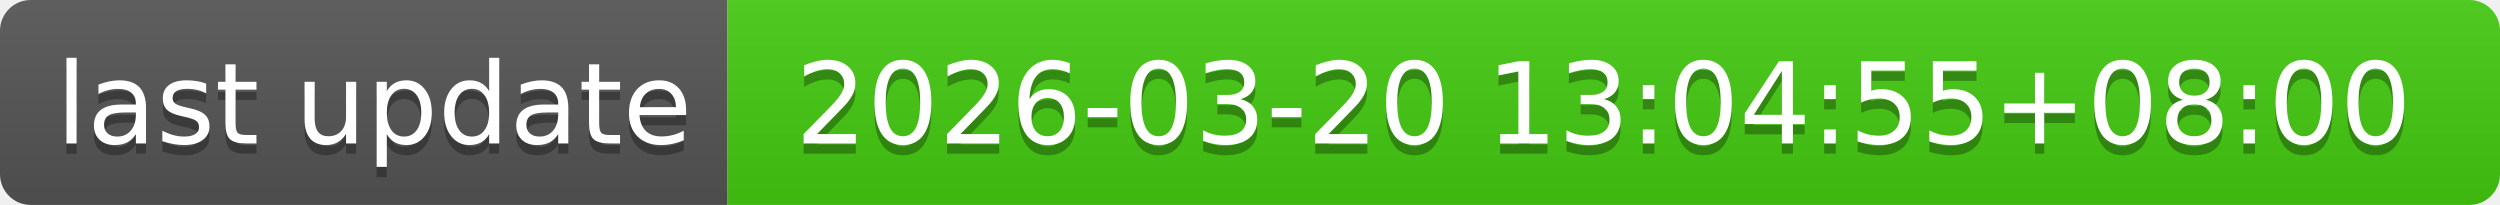
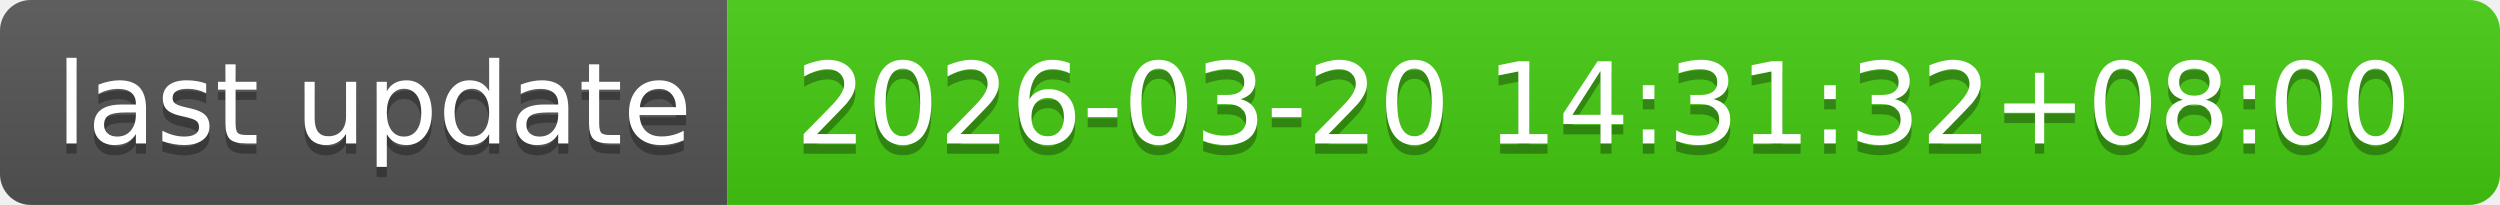
- <svg xmlns="http://www.w3.org/2000/svg" width="244" height="20" role="img" aria-label="last update: 2026-03-20 13:04:55+08:00">
+ <svg xmlns="http://www.w3.org/2000/svg" width="244" height="20" role="img" aria-label="last update: 2026-03-20 14:31:32+08:00">
  <linearGradient id="s" x2="0" y2="100%">
    <stop offset="0" stop-color="#bbb" stop-opacity=".1" />
    <stop offset="1" stop-opacity=".1" />
  </linearGradient>
  <clipPath id="r">
    <rect width="244" height="20" rx="3" fill="#fff" />
  </clipPath>
  <g clip-path="url(#r)">
    <rect width="71" height="20" fill="#555" />
    <rect x="71" width="173" height="20" fill="#4c1" />
    <rect width="244" height="20" fill="url(#s)" />
  </g>
  <g fill="#fff" text-anchor="middle" font-family="Verdana,Geneva,DejaVu Sans,sans-serif" text-rendering="geometricPrecision" font-size="110">
    <text aria-hidden="true" x="365" y="150" fill="#010101" fill-opacity=".3" transform="scale(.1)" textLength="610">last update</text>
    <text x="365" y="140" transform="scale(.1)" fill="#fff" textLength="610">last update</text>
-     <text aria-hidden="true" x="1565" y="150" fill="#010101" fill-opacity=".3" transform="scale(.1)" textLength="1630">2026-03-20 13:04:55+08:00</text>
-     <text x="1565" y="140" transform="scale(.1)" fill="#fff" textLength="1630">2026-03-20 13:04:55+08:00</text>
+     <text aria-hidden="true" x="1565" y="150" fill="#010101" fill-opacity=".3" transform="scale(.1)" textLength="1630">2026-03-20 14:31:32+08:00</text>
+     <text x="1565" y="140" transform="scale(.1)" fill="#fff" textLength="1630">2026-03-20 14:31:32+08:00</text>
  </g>
</svg>
